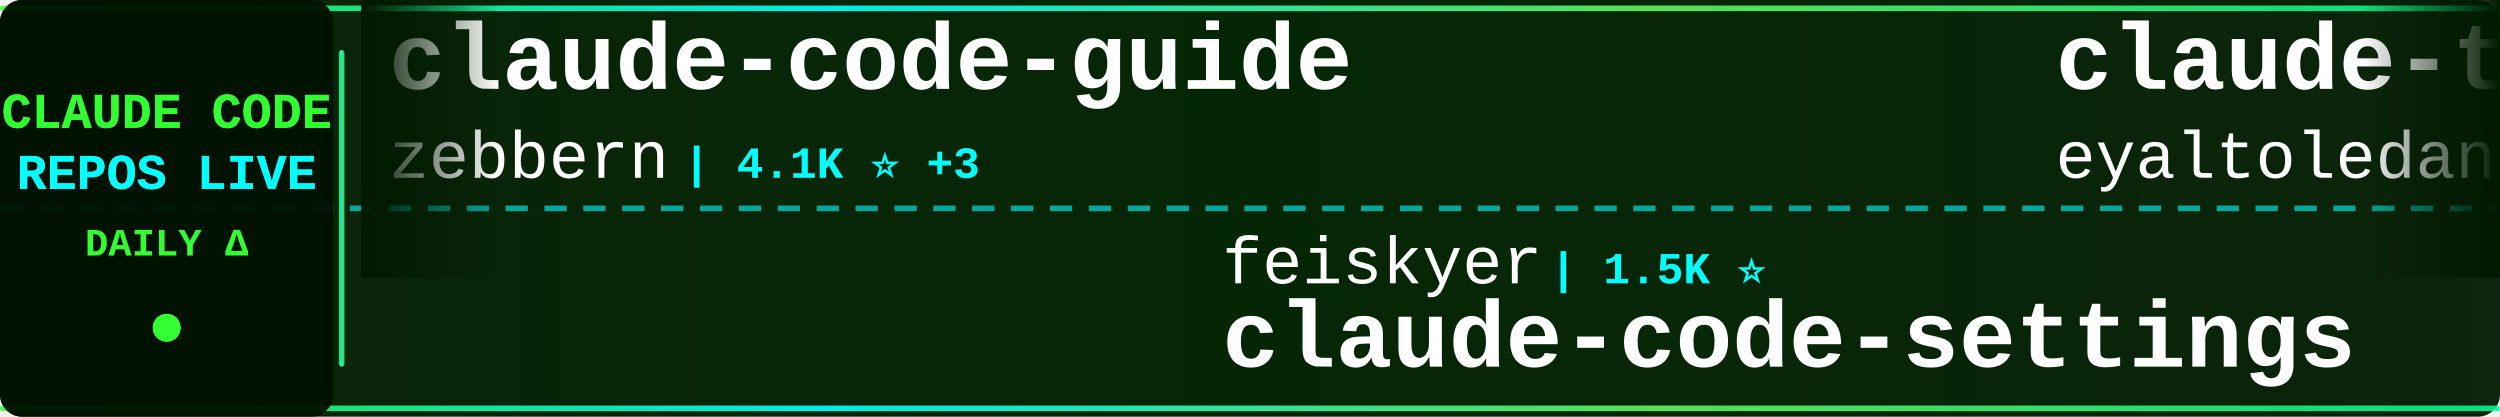
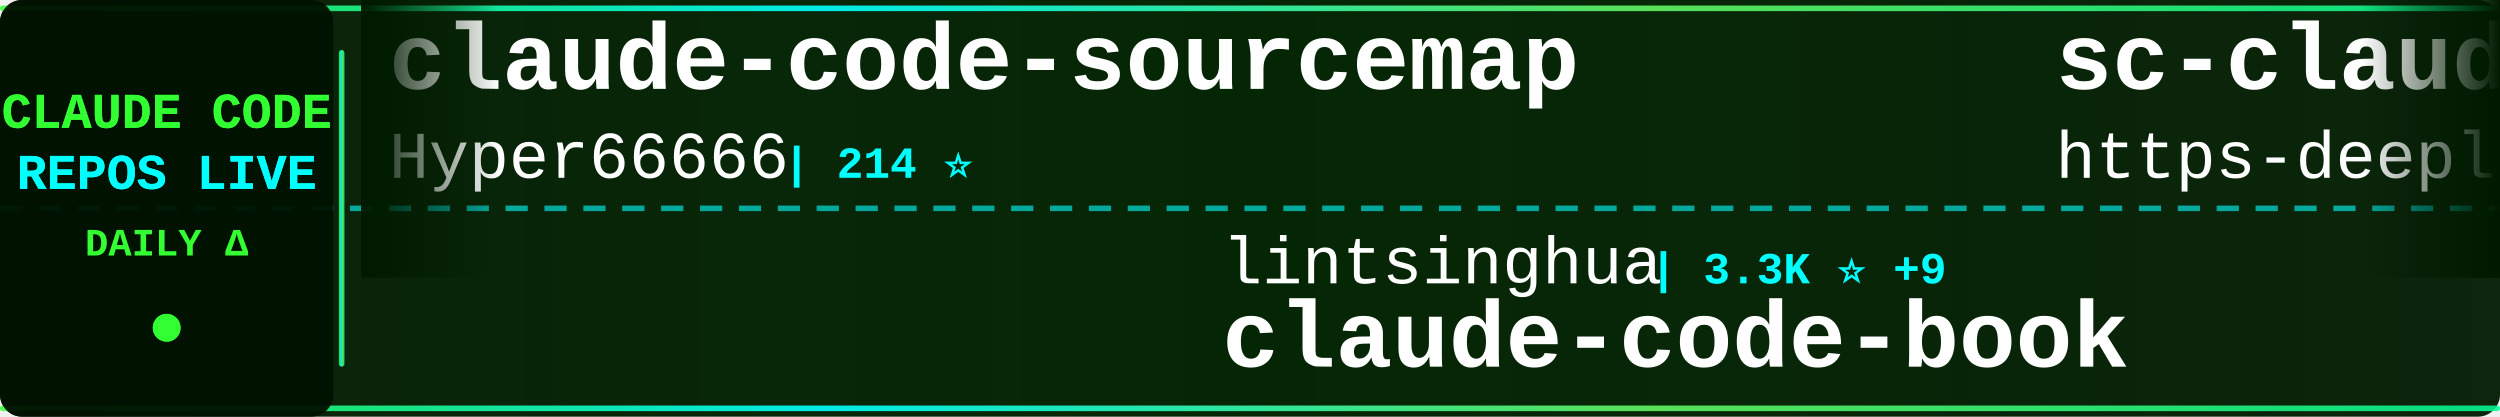
<svg xmlns="http://www.w3.org/2000/svg" width="900" height="150">
  <defs>
    <linearGradient id="tickerBg" x1="0%" y1="0%" x2="100%" y2="0%">
      <stop offset="0%" style="stop-color:#001a00;stop-opacity:0.95" />
      <stop offset="50%" style="stop-color:#002200;stop-opacity:0.98" />
      <stop offset="100%" style="stop-color:#001a00;stop-opacity:0.95" />
    </linearGradient>
    <linearGradient id="borderGrad" x1="0%" y1="0%" x2="100%" y2="0%">
      <stop offset="0%" style="stop-color:#33ff33;stop-opacity:0.85">
        <animate attributeName="stop-opacity" values="0.85;1;0.85" dur="2s" repeatCount="indefinite" />
      </stop>
      <stop offset="33%" style="stop-color:#00ffff;stop-opacity:0.9">
        <animate attributeName="stop-opacity" values="0.9;1;0.9" dur="2.2s" repeatCount="indefinite" />
      </stop>
      <stop offset="66%" style="stop-color:#66ff66;stop-opacity:0.85">
        <animate attributeName="stop-opacity" values="0.85;1;0.85" dur="1.8s" repeatCount="indefinite" />
      </stop>
      <stop offset="100%" style="stop-color:#00ff99;stop-opacity:0.85">
        <animate attributeName="stop-opacity" values="0.85;1;0.85" dur="2s" repeatCount="indefinite" />
      </stop>
    </linearGradient>
    <filter id="textGlow">
      <feGaussianBlur stdDeviation="0.1" result="coloredBlur" />
      <feMerge>
        <feMergeNode in="coloredBlur" />
        <feMergeNode in="SourceGraphic" />
      </feMerge>
    </filter>
    <filter id="metricGlow">
      <feGaussianBlur stdDeviation="0.2" result="coloredBlur" />
      <feMerge>
        <feMergeNode in="coloredBlur" />
        <feMergeNode in="SourceGraphic" />
      </feMerge>
    </filter>
    <linearGradient id="leftFade" x1="0%" y1="0%" x2="100%" y2="0%">
      <stop offset="0%" style="stop-color:#001a00;stop-opacity:1" />
      <stop offset="100%" style="stop-color:#001a00;stop-opacity:0" />
    </linearGradient>
    <linearGradient id="rightFade" x1="0%" y1="0%" x2="100%" y2="0%">
      <stop offset="0%" style="stop-color:#001a00;stop-opacity:0" />
      <stop offset="100%" style="stop-color:#001a00;stop-opacity:1" />
    </linearGradient>
  </defs>
  <rect width="900" height="150" fill="url(#tickerBg)" rx="8" />
  <rect x="0" y="2" width="900" height="2" fill="url(#borderGrad)" rx="1" />
  <rect x="0" y="146" width="900" height="2" fill="url(#borderGrad)" rx="1" />
  <line x1="0" y1="75" x2="900" y2="75" stroke="#00ffff" stroke-width="2" stroke-dasharray="8 6" opacity="0.6" />
  <rect x="0" y="0" width="120" height="150" fill="#001100" opacity="0.95" rx="8" />
  <text x="60" y="46" font-family="'Courier New', monospace" font-size="18" font-weight="bold" fill="#33ff33" text-anchor="middle" filter="url(#textGlow)">
    CLAUDE CODE
  </text>
  <text x="60" y="68" font-family="'Courier New', monospace" font-size="18" font-weight="bold" fill="#00ffff" text-anchor="middle" filter="url(#textGlow)">
    REPOS LIVE
  </text>
  <text x="60" y="92" font-family="'Courier New', monospace" font-size="14" font-weight="bold" fill="#33ff33" text-anchor="middle">
    DAILY Δ
  </text>
  <circle cx="60" cy="118" r="5" fill="#33ff33" filter="url(#metricGlow)">
    <animate attributeName="r" values="4;6;4" dur="1.5s" repeatCount="indefinite" />
    <animate attributeName="opacity" values="0.6;1;0.6" dur="1.5s" repeatCount="indefinite" />
  </circle>
  <rect x="122" y="18" width="2" height="114" fill="url(#borderGrad)" rx="1" />
  <clipPath id="tickerClip">
    <rect x="130" y="0" width="770" height="150" />
  </clipPath>
  <g clip-path="url(#tickerClip)">
    <g id="tickerItems">
      <animateTransform attributeName="transform" attributeType="XML" type="translate" from="0 0" to="-3000 0" dur="54s" repeatCount="indefinite" />
      <g transform="translate(0, 0)">
-         <text x="140" y="32" font-family="'Courier New', monospace" font-size="34" font-weight="bold" fill="#ffffff">claude-code-guide</text>
-         <text x="140" y="64" font-family="'Courier New', monospace" font-size="24" font-weight="normal" fill="#ffffff" opacity="1.0">zebbern</text>
-         <text x="246" y="64" font-family="'Courier New', monospace" font-size="16" font-weight="bold" fill="#00ffff"> | 4.1K ⭐ +3</text>
+         <text x="140" y="32" font-family="'Courier New', monospace" font-size="34" font-weight="bold" fill="#ffffff">claude-code-sourcemap</text>
+         <text x="140" y="64" font-family="'Courier New', monospace" font-size="24" font-weight="normal" fill="#ffffff" opacity="1.0">Hyper66666</text>
+         <text x="282" y="64" font-family="'Courier New', monospace" font-size="16" font-weight="bold" fill="#00ffff"> | 214 ⭐</text>
      </g>
      <g transform="translate(300, 0)">
-         <text x="140" y="102" font-family="'Courier New', monospace" font-size="24" font-weight="normal" fill="#ffffff" opacity="1.0">feiskyer</text>
-         <text x="258" y="102" font-family="'Courier New', monospace" font-size="16" font-weight="bold" fill="#00ffff"> | 1.5K ⭐</text>
-         <text x="140" y="132" font-family="'Courier New', monospace" font-size="34" font-weight="bold" fill="#ffffff">claude-code-settings</text>
+         <text x="140" y="102" font-family="'Courier New', monospace" font-size="24" font-weight="normal" fill="#ffffff" opacity="1.0">lintsinghua</text>
+         <text x="294" y="102" font-family="'Courier New', monospace" font-size="16" font-weight="bold" fill="#00ffff"> | 3.3K ⭐ +9</text>
+         <text x="140" y="132" font-family="'Courier New', monospace" font-size="34" font-weight="bold" fill="#ffffff">claude-code-book</text>
      </g>
      <g transform="translate(600, 0)">
-         <text x="140" y="32" font-family="'Courier New', monospace" font-size="34" font-weight="bold" fill="#ffffff">claude-task-master</text>
-         <text x="140" y="64" font-family="'Courier New', monospace" font-size="24" font-weight="normal" fill="#ffffff" opacity="1.0">eyaltoledano</text>
-         <text x="306" y="64" font-family="'Courier New', monospace" font-size="16" font-weight="bold" fill="#00ffff"> | 27.2K ⭐ +12</text>
+         <text x="140" y="32" font-family="'Courier New', monospace" font-size="34" font-weight="bold" fill="#ffffff">sc-claude-code-files</text>
+         <text x="140" y="64" font-family="'Courier New', monospace" font-size="24" font-weight="normal" fill="#ffffff" opacity="1.0">https-deeplearning-ai</text>
+         <text x="414" y="64" font-family="'Courier New', monospace" font-size="16" font-weight="bold" fill="#00ffff"> | 510 ⭐</text>
      </g>
      <g transform="translate(900, 0)">
-         <text x="140" y="102" font-family="'Courier New', monospace" font-size="24" font-weight="normal" fill="#ffffff" opacity="1.0">1rgs</text>
-         <text x="210" y="102" font-family="'Courier New', monospace" font-size="16" font-weight="bold" fill="#00ffff"> | 3.6K ⭐ +1</text>
-         <text x="140" y="132" font-family="'Courier New', monospace" font-size="34" font-weight="bold" fill="#ffffff">claude-code-proxy</text>
+         <text x="140" y="102" font-family="'Courier New', monospace" font-size="24" font-weight="normal" fill="#ffffff" opacity="1.0">OneRedOak</text>
+         <text x="270" y="102" font-family="'Courier New', monospace" font-size="16" font-weight="bold" fill="#00ffff"> | 3.8K ⭐ +2</text>
+         <text x="140" y="132" font-family="'Courier New', monospace" font-size="34" font-weight="bold" fill="#ffffff">claude-code-workflows</text>
      </g>
      <g transform="translate(1200, 0)">
-         <text x="140" y="32" font-family="'Courier New', monospace" font-size="34" font-weight="bold" fill="#ffffff">Claude-code</text>
-         <text x="140" y="64" font-family="'Courier New', monospace" font-size="24" font-weight="normal" fill="#ffffff" opacity="1.0">fazxes</text>
-         <text x="234" y="64" font-family="'Courier New', monospace" font-size="16" font-weight="bold" fill="#00ffff"> | 215 ⭐ +1</text>
+         <text x="140" y="32" font-family="'Courier New', monospace" font-size="34" font-weight="bold" fill="#ffffff">how-claude-code-works</text>
+         <text x="140" y="64" font-family="'Courier New', monospace" font-size="24" font-weight="normal" fill="#ffffff" opacity="1.0">Windy3f3f3f3f</text>
+         <text x="318" y="64" font-family="'Courier New', monospace" font-size="16" font-weight="bold" fill="#00ffff"> | 2.4K ⭐ +8</text>
      </g>
      <g transform="translate(1500, 0)">
-         <text x="140" y="102" font-family="'Courier New', monospace" font-size="24" font-weight="normal" fill="#ffffff" opacity="1.0">sickn33</text>
-         <text x="246" y="102" font-family="'Courier New', monospace" font-size="16" font-weight="bold" fill="#00ffff"> | 37.7K ⭐ +115</text>
-         <text x="140" y="132" font-family="'Courier New', monospace" font-size="34" font-weight="bold" fill="#ffffff">antigravity-awesome-skil...</text>
+         <text x="140" y="102" font-family="'Courier New', monospace" font-size="24" font-weight="normal" fill="#ffffff" opacity="1.0">777genius</text>
+         <text x="270" y="102" font-family="'Courier New', monospace" font-size="16" font-weight="bold" fill="#00ffff"> | 911 ⭐ +1</text>
+         <text x="140" y="132" font-family="'Courier New', monospace" font-size="34" font-weight="bold" fill="#ffffff">claude-code-source-code</text>
      </g>
      <g transform="translate(1800, 0)">
-         <text x="140" y="32" font-family="'Courier New', monospace" font-size="34" font-weight="bold" fill="#ffffff">claude-code-hub</text>
-         <text x="140" y="64" font-family="'Courier New', monospace" font-size="24" font-weight="normal" fill="#ffffff" opacity="1.0">ding113</text>
-         <text x="246" y="64" font-family="'Courier New', monospace" font-size="16" font-weight="bold" fill="#00ffff"> | 2.8K ⭐ +4</text>
+         <text x="140" y="32" font-family="'Courier New', monospace" font-size="34" font-weight="bold" fill="#ffffff">claude-code-proxy</text>
+         <text x="140" y="64" font-family="'Courier New', monospace" font-size="24" font-weight="normal" fill="#ffffff" opacity="1.0">1rgs</text>
+         <text x="210" y="64" font-family="'Courier New', monospace" font-size="16" font-weight="bold" fill="#00ffff"> | 3.6K ⭐ +1</text>
      </g>
      <g transform="translate(2100, 0)">
-         <text x="140" y="102" font-family="'Courier New', monospace" font-size="24" font-weight="normal" fill="#ffffff" opacity="1.0">ponponon</text>
-         <text x="258" y="102" font-family="'Courier New', monospace" font-size="16" font-weight="bold" fill="#00ffff"> | 2.2K ⭐ +2</text>
-         <text x="140" y="132" font-family="'Courier New', monospace" font-size="34" font-weight="bold" fill="#ffffff">claude_code_src</text>
+         <text x="140" y="102" font-family="'Courier New', monospace" font-size="24" font-weight="normal" fill="#ffffff" opacity="1.0">zstmfhy</text>
+         <text x="246" y="102" font-family="'Courier New', monospace" font-size="16" font-weight="bold" fill="#00ffff"> | 189 ⭐</text>
+         <text x="140" y="132" font-family="'Courier New', monospace" font-size="34" font-weight="bold" fill="#ffffff">Claude-code</text>
      </g>
      <g transform="translate(2400, 0)">
-         <text x="140" y="32" font-family="'Courier New', monospace" font-size="34" font-weight="bold" fill="#ffffff">awesome-claude-code-tool...</text>
-         <text x="140" y="64" font-family="'Courier New', monospace" font-size="24" font-weight="normal" fill="#ffffff" opacity="1.0">rohitg00</text>
-         <text x="258" y="64" font-family="'Courier New', monospace" font-size="16" font-weight="bold" fill="#00ffff"> | 1.7K ⭐ +20</text>
+         <text x="140" y="32" font-family="'Courier New', monospace" font-size="34" font-weight="bold" fill="#ffffff">claude-code-rev</text>
+         <text x="140" y="64" font-family="'Courier New', monospace" font-size="24" font-weight="normal" fill="#ffffff" opacity="1.0">oboard</text>
+         <text x="234" y="64" font-family="'Courier New', monospace" font-size="16" font-weight="bold" fill="#00ffff"> | 3.1K ⭐ +3</text>
      </g>
      <g transform="translate(2700, 0)">
-         <text x="140" y="102" font-family="'Courier New', monospace" font-size="24" font-weight="normal" fill="#ffffff" opacity="1.0">liuup</text>
-         <text x="222" y="102" font-family="'Courier New', monospace" font-size="16" font-weight="bold" fill="#00ffff"> | 2.5K ⭐ +20</text>
-         <text x="140" y="132" font-family="'Courier New', monospace" font-size="34" font-weight="bold" fill="#ffffff">claude-code-analysis</text>
+         <text x="140" y="102" font-family="'Courier New', monospace" font-size="24" font-weight="normal" fill="#ffffff" opacity="1.0">sugyan</text>
+         <text x="234" y="102" font-family="'Courier New', monospace" font-size="16" font-weight="bold" fill="#00ffff"> | 1.1K ⭐</text>
+         <text x="140" y="132" font-family="'Courier New', monospace" font-size="34" font-weight="bold" fill="#ffffff">claude-code-webui</text>
      </g>
      <g transform="translate(3000, 0)">
-         <text x="140" y="32" font-family="'Courier New', monospace" font-size="34" font-weight="bold" fill="#ffffff">claude-code-guide</text>
-         <text x="140" y="64" font-family="'Courier New', monospace" font-size="24" font-weight="normal" fill="#ffffff" opacity="1.0">zebbern</text>
-         <text x="246" y="64" font-family="'Courier New', monospace" font-size="16" font-weight="bold" fill="#00ffff"> | 4.1K ⭐ +3</text>
+         <text x="140" y="32" font-family="'Courier New', monospace" font-size="34" font-weight="bold" fill="#ffffff">claude-code-sourcemap</text>
+         <text x="140" y="64" font-family="'Courier New', monospace" font-size="24" font-weight="normal" fill="#ffffff" opacity="1.0">Hyper66666</text>
+         <text x="282" y="64" font-family="'Courier New', monospace" font-size="16" font-weight="bold" fill="#00ffff"> | 214 ⭐</text>
      </g>
      <g transform="translate(3300, 0)">
-         <text x="140" y="102" font-family="'Courier New', monospace" font-size="24" font-weight="normal" fill="#ffffff" opacity="1.0">feiskyer</text>
-         <text x="258" y="102" font-family="'Courier New', monospace" font-size="16" font-weight="bold" fill="#00ffff"> | 1.5K ⭐</text>
-         <text x="140" y="132" font-family="'Courier New', monospace" font-size="34" font-weight="bold" fill="#ffffff">claude-code-settings</text>
+         <text x="140" y="102" font-family="'Courier New', monospace" font-size="24" font-weight="normal" fill="#ffffff" opacity="1.0">lintsinghua</text>
+         <text x="294" y="102" font-family="'Courier New', monospace" font-size="16" font-weight="bold" fill="#00ffff"> | 3.3K ⭐ +9</text>
+         <text x="140" y="132" font-family="'Courier New', monospace" font-size="34" font-weight="bold" fill="#ffffff">claude-code-book</text>
      </g>
      <g transform="translate(3600, 0)">
-         <text x="140" y="32" font-family="'Courier New', monospace" font-size="34" font-weight="bold" fill="#ffffff">claude-task-master</text>
-         <text x="140" y="64" font-family="'Courier New', monospace" font-size="24" font-weight="normal" fill="#ffffff" opacity="1.0">eyaltoledano</text>
-         <text x="306" y="64" font-family="'Courier New', monospace" font-size="16" font-weight="bold" fill="#00ffff"> | 27.2K ⭐ +12</text>
+         <text x="140" y="32" font-family="'Courier New', monospace" font-size="34" font-weight="bold" fill="#ffffff">sc-claude-code-files</text>
+         <text x="140" y="64" font-family="'Courier New', monospace" font-size="24" font-weight="normal" fill="#ffffff" opacity="1.0">https-deeplearning-ai</text>
+         <text x="414" y="64" font-family="'Courier New', monospace" font-size="16" font-weight="bold" fill="#00ffff"> | 510 ⭐</text>
      </g>
      <g transform="translate(3900, 0)">
-         <text x="140" y="102" font-family="'Courier New', monospace" font-size="24" font-weight="normal" fill="#ffffff" opacity="1.0">1rgs</text>
-         <text x="210" y="102" font-family="'Courier New', monospace" font-size="16" font-weight="bold" fill="#00ffff"> | 3.6K ⭐ +1</text>
-         <text x="140" y="132" font-family="'Courier New', monospace" font-size="34" font-weight="bold" fill="#ffffff">claude-code-proxy</text>
+         <text x="140" y="102" font-family="'Courier New', monospace" font-size="24" font-weight="normal" fill="#ffffff" opacity="1.0">OneRedOak</text>
+         <text x="270" y="102" font-family="'Courier New', monospace" font-size="16" font-weight="bold" fill="#00ffff"> | 3.8K ⭐ +2</text>
+         <text x="140" y="132" font-family="'Courier New', monospace" font-size="34" font-weight="bold" fill="#ffffff">claude-code-workflows</text>
      </g>
    </g>
  </g>
  <rect x="130" y="0" width="50" height="100" fill="url(#leftFade)" />
  <rect x="850" y="0" width="50" height="100" fill="url(#rightFade)" />
</svg>
